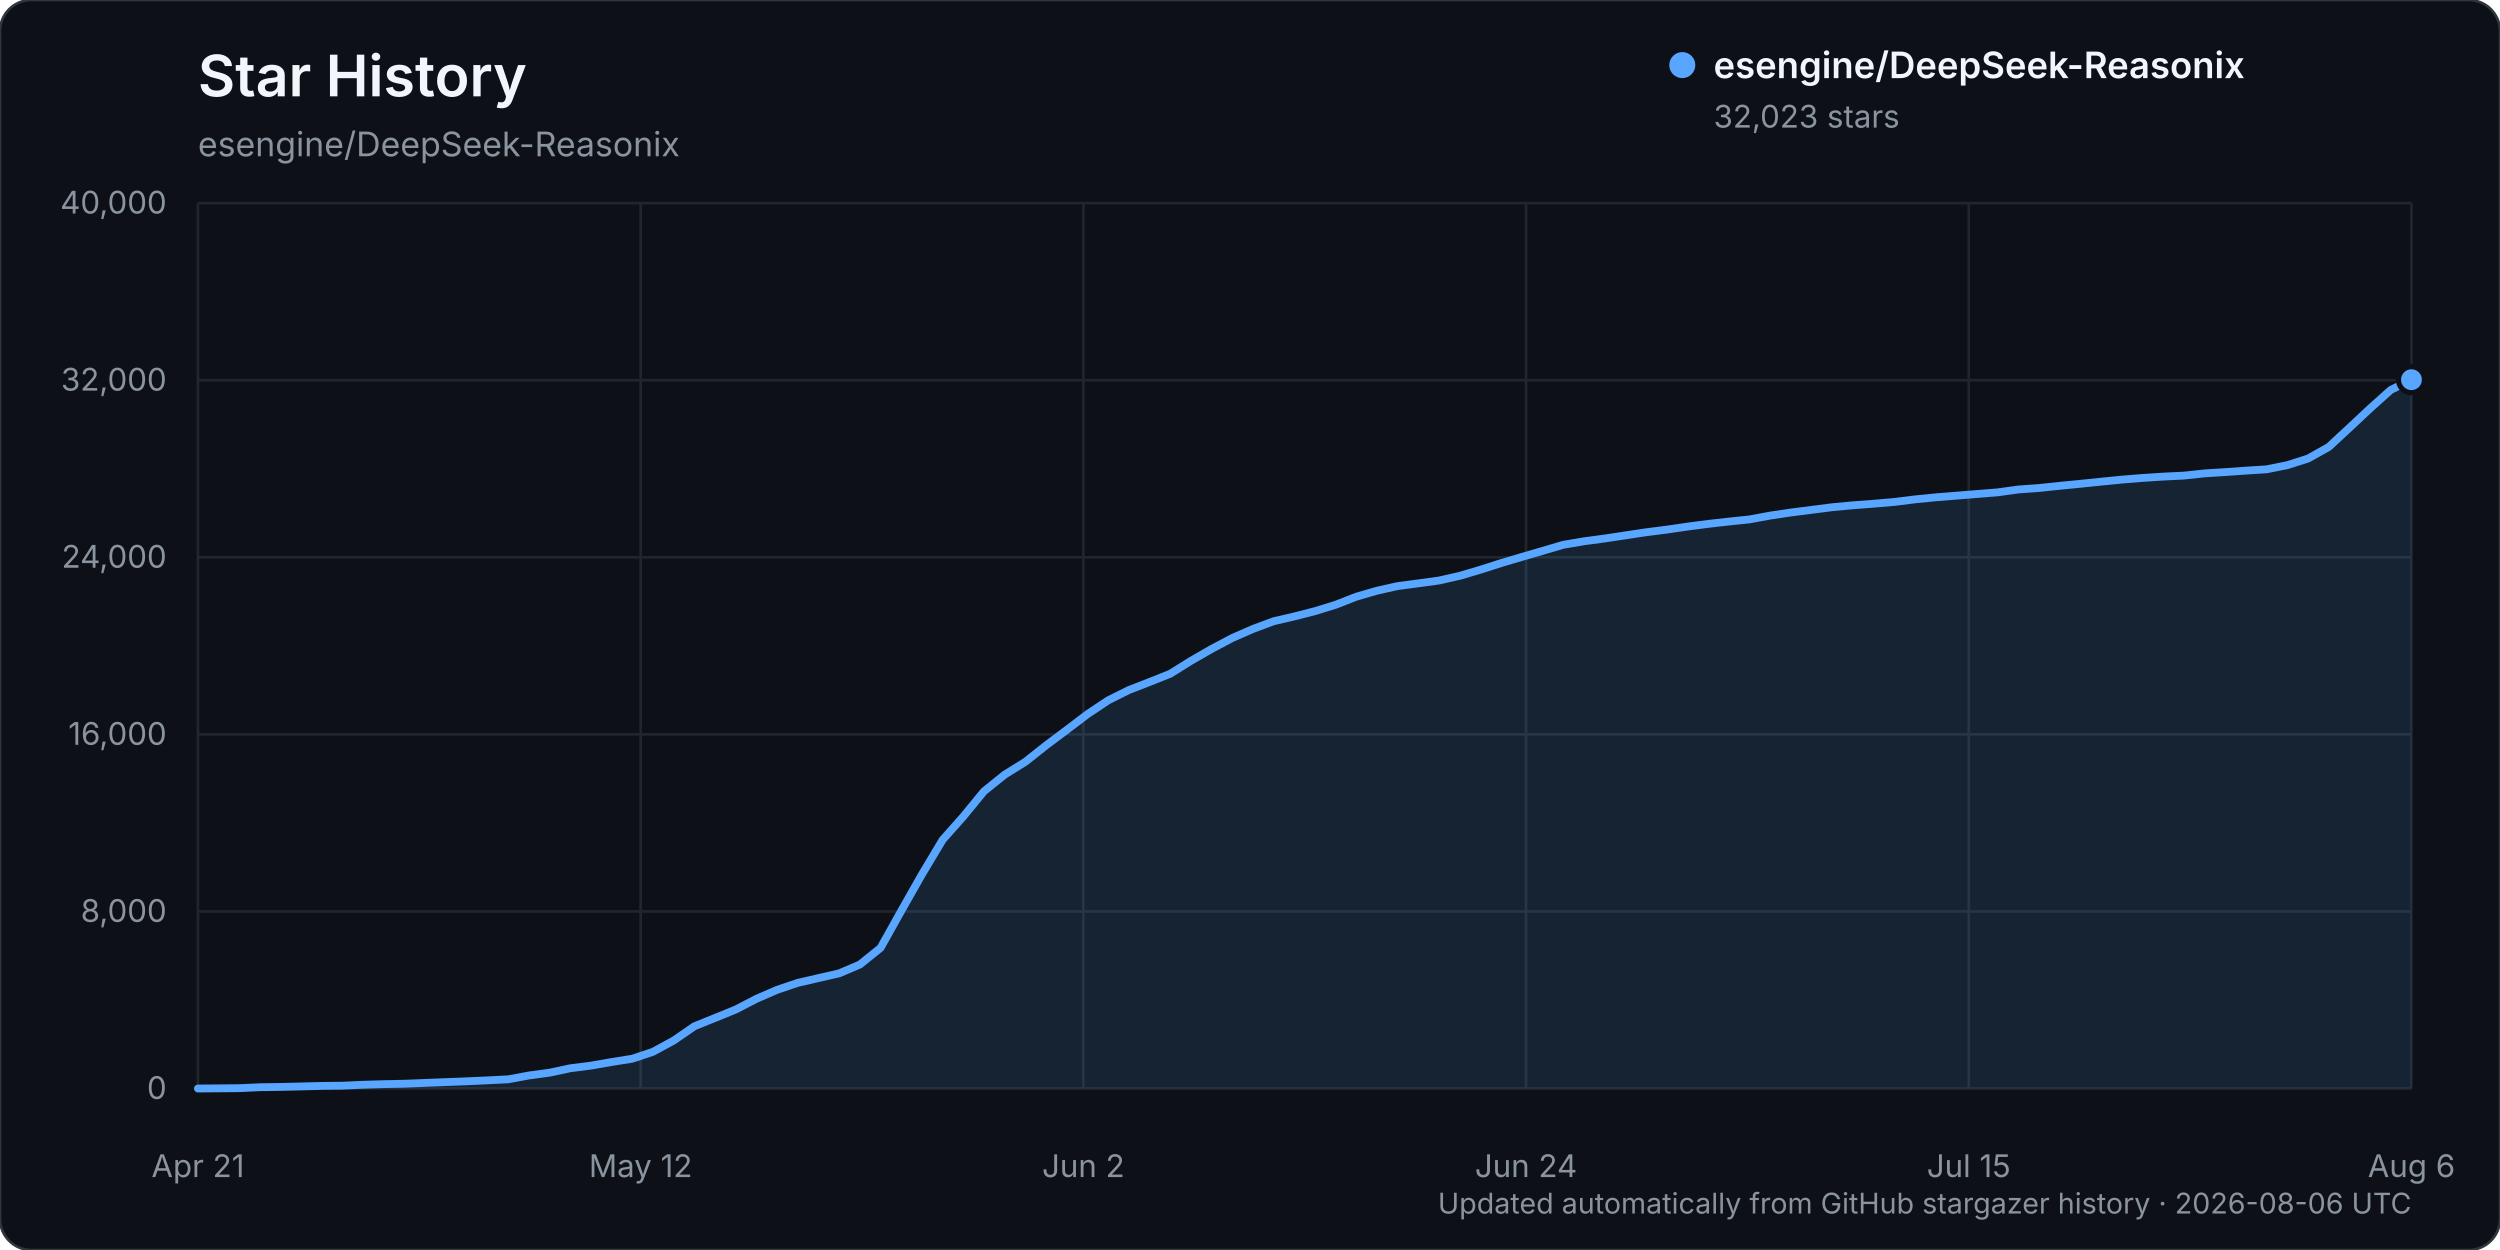
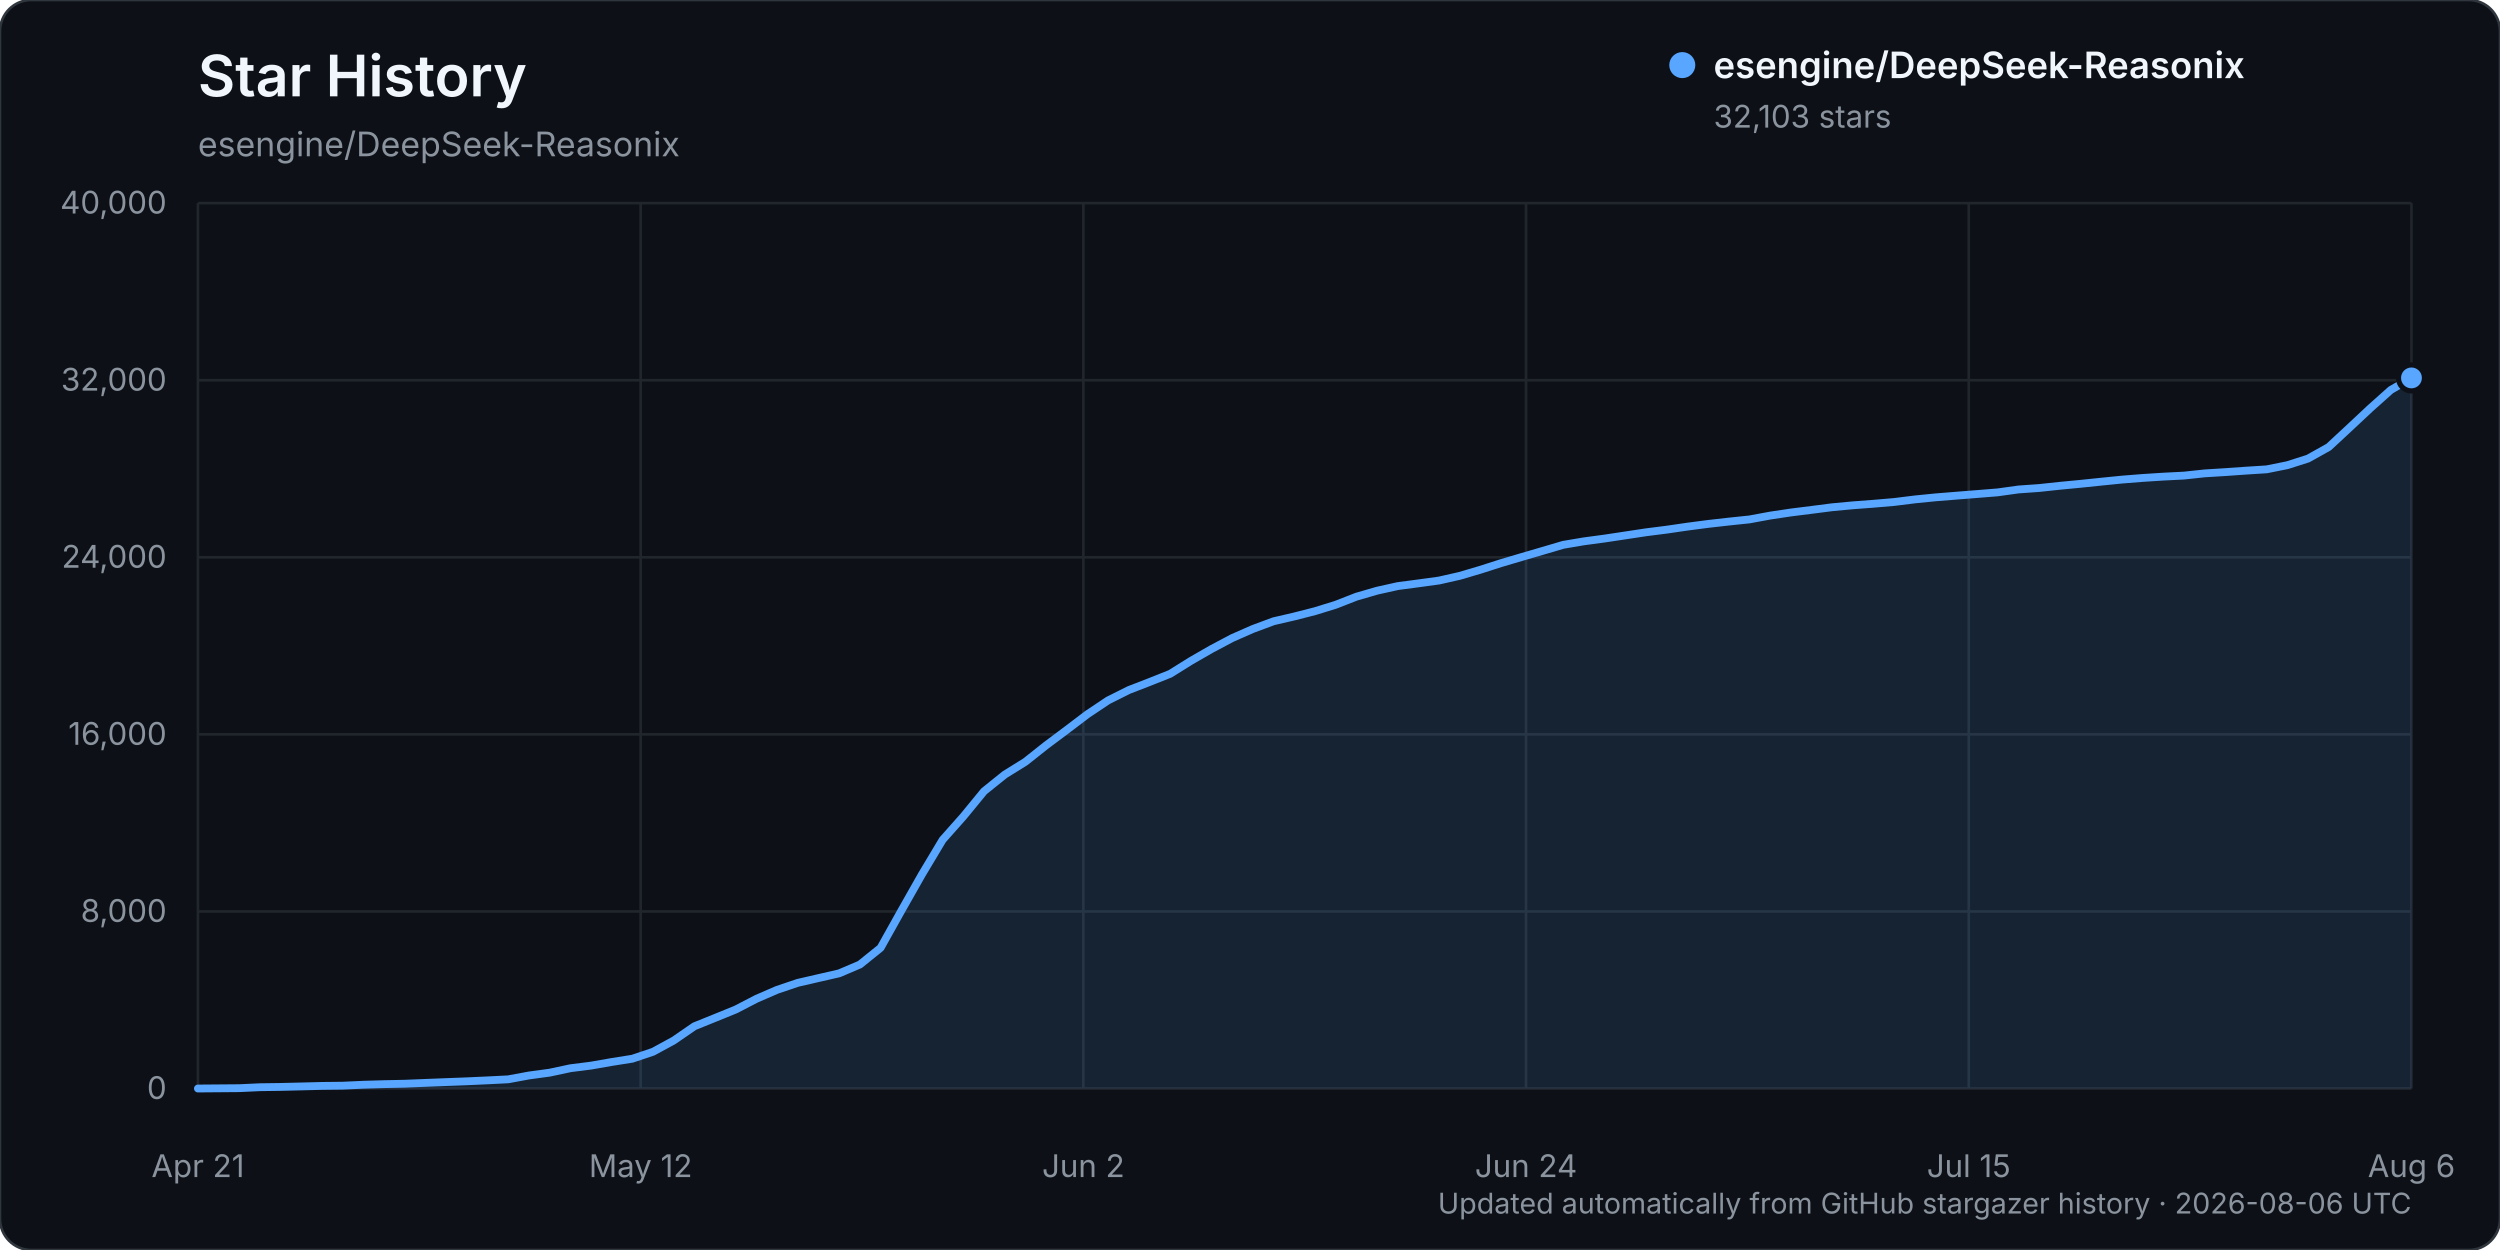
<svg xmlns="http://www.w3.org/2000/svg" width="960" height="480" viewBox="0 0 960 480" role="img" aria-labelledby="title description">
  <rect width="960" height="480" rx="12" fill="#0d1117" stroke="#30363d" />
  <text x="76" y="37" fill="#f0f6fc" font-family="-apple-system, BlinkMacSystemFont, 'Segoe UI', sans-serif" font-size="22" font-weight="600">Star History</text>
  <text x="76" y="60" fill="#8b949e" font-family="-apple-system, BlinkMacSystemFont, 'Segoe UI', sans-serif" font-size="13">esengine/DeepSeek-Reasonix</text>
  <g font-family="-apple-system, BlinkMacSystemFont, 'Segoe UI', sans-serif">
    <line x1="76" y1="418.00" x2="926" y2="418.00" stroke="#21262d" stroke-width="1" />
    <text x="64" y="422.00" text-anchor="end" fill="#8b949e" font-size="12">0</text>
    <line x1="76" y1="350.00" x2="926" y2="350.00" stroke="#21262d" stroke-width="1" />
    <text x="64" y="354.00" text-anchor="end" fill="#8b949e" font-size="12">8,000</text>
    <line x1="76" y1="282.00" x2="926" y2="282.00" stroke="#21262d" stroke-width="1" />
    <text x="64" y="286.00" text-anchor="end" fill="#8b949e" font-size="12">16,000</text>
    <line x1="76" y1="214.00" x2="926" y2="214.00" stroke="#21262d" stroke-width="1" />
    <text x="64" y="218.00" text-anchor="end" fill="#8b949e" font-size="12">24,000</text>
    <line x1="76" y1="146.00" x2="926" y2="146.00" stroke="#21262d" stroke-width="1" />
    <text x="64" y="150.00" text-anchor="end" fill="#8b949e" font-size="12">32,000</text>
    <line x1="76" y1="78.00" x2="926" y2="78.00" stroke="#21262d" stroke-width="1" />
    <text x="64" y="82.00" text-anchor="end" fill="#8b949e" font-size="12">40,000</text>
    <line x1="76.00" y1="78" x2="76.00" y2="418" stroke="#21262d" stroke-width="1" />
    <text x="76.00" y="452" text-anchor="middle" fill="#8b949e" font-size="12">Apr 21</text>
    <line x1="246.00" y1="78" x2="246.00" y2="418" stroke="#21262d" stroke-width="1" />
    <text x="246.00" y="452" text-anchor="middle" fill="#8b949e" font-size="12">May 12</text>
    <line x1="416.00" y1="78" x2="416.00" y2="418" stroke="#21262d" stroke-width="1" />
    <text x="416.00" y="452" text-anchor="middle" fill="#8b949e" font-size="12">Jun 2</text>
    <line x1="586.00" y1="78" x2="586.00" y2="418" stroke="#21262d" stroke-width="1" />
    <text x="586.00" y="452" text-anchor="middle" fill="#8b949e" font-size="12">Jun 24</text>
    <line x1="756.00" y1="78" x2="756.00" y2="418" stroke="#21262d" stroke-width="1" />
    <text x="756.00" y="452" text-anchor="middle" fill="#8b949e" font-size="12">Jul 15</text>
    <line x1="926.00" y1="78" x2="926.00" y2="418" stroke="#21262d" stroke-width="1" />
    <text x="926.00" y="452" text-anchor="middle" fill="#8b949e" font-size="12">Aug 6</text>
-     <path d="M76.00,417.99 L91.89,417.86 L99.83,417.49 L107.78,417.38 L115.72,417.19 L123.66,416.99 L131.61,416.90 L139.55,416.54 L147.50,416.31 L155.44,416.15 L163.38,415.83 L171.33,415.52 L179.27,415.22 L187.21,414.86 L195.16,414.46 L203.10,412.99 L211.05,411.91 L218.99,410.21 L226.93,409.20 L234.88,407.81 L242.82,406.55 L250.77,403.88 L258.71,399.56 L266.65,394.09 L274.60,390.88 L282.54,387.65 L290.49,383.53 L298.43,380.09 L306.37,377.41 L314.32,375.58 L322.26,373.76 L330.21,370.37 L338.15,363.97 L346.09,349.76 L354.04,335.75 L361.98,322.49 L369.93,313.53 L377.87,303.85 L385.81,297.46 L393.76,292.52 L401.70,286.22 L409.64,280.28 L417.59,274.24 L425.53,268.94 L433.48,264.97 L441.42,261.89 L449.36,258.73 L457.31,253.77 L465.25,249.20 L473.20,244.99 L481.14,241.51 L489.08,238.56 L497.03,236.71 L504.97,234.68 L512.92,232.22 L520.86,229.12 L528.80,226.82 L536.75,225.05 L544.69,224.00 L552.64,222.91 L560.58,221.11 L568.52,218.76 L576.47,216.21 L584.41,213.86 L592.36,211.54 L600.30,209.20 L608.24,207.86 L616.19,206.79 L624.13,205.59 L632.07,204.39 L640.02,203.38 L647.96,202.22 L655.91,201.18 L663.85,200.28 L671.79,199.46 L679.74,197.99 L687.68,196.80 L695.63,195.79 L703.57,194.77 L711.51,194.03 L719.46,193.43 L727.40,192.75 L735.35,191.76 L743.29,190.97 L751.23,190.34 L759.18,189.70 L767.12,189.06 L775.07,187.96 L783.01,187.39 L790.95,186.55 L798.90,185.78 L806.84,184.96 L814.79,184.17 L822.73,183.53 L830.67,183.02 L838.62,182.63 L846.56,181.78 L854.50,181.28 L862.45,180.72 L870.39,180.22 L878.34,178.62 L886.28,176.09 L894.22,171.65 L902.17,164.28 L910.11,156.85 L918.06,149.73 L926.00,145.80 L926.00,418.00 L76.00,418.00 Z" fill="#58a6ff" opacity="0.12" />
-     <path d="M76.00,417.99 L91.89,417.86 L99.83,417.49 L107.78,417.38 L115.72,417.19 L123.66,416.99 L131.61,416.90 L139.55,416.54 L147.50,416.31 L155.44,416.15 L163.38,415.83 L171.33,415.52 L179.27,415.22 L187.21,414.86 L195.16,414.46 L203.10,412.99 L211.05,411.91 L218.99,410.21 L226.93,409.20 L234.88,407.81 L242.82,406.55 L250.77,403.88 L258.71,399.56 L266.65,394.09 L274.60,390.88 L282.54,387.65 L290.49,383.53 L298.43,380.09 L306.37,377.41 L314.32,375.58 L322.26,373.76 L330.21,370.37 L338.15,363.97 L346.09,349.76 L354.04,335.75 L361.98,322.49 L369.93,313.53 L377.87,303.85 L385.81,297.46 L393.76,292.52 L401.70,286.22 L409.64,280.28 L417.59,274.24 L425.53,268.94 L433.48,264.97 L441.42,261.89 L449.36,258.73 L457.31,253.77 L465.25,249.20 L473.20,244.99 L481.14,241.51 L489.08,238.56 L497.03,236.71 L504.97,234.68 L512.92,232.22 L520.86,229.12 L528.80,226.82 L536.75,225.05 L544.69,224.00 L552.64,222.91 L560.58,221.11 L568.52,218.76 L576.47,216.21 L584.41,213.86 L592.36,211.54 L600.30,209.20 L608.24,207.86 L616.19,206.79 L624.13,205.59 L632.07,204.39 L640.02,203.38 L647.96,202.22 L655.91,201.18 L663.85,200.28 L671.79,199.46 L679.74,197.99 L687.68,196.80 L695.63,195.79 L703.57,194.77 L711.51,194.03 L719.46,193.43 L727.40,192.75 L735.35,191.76 L743.29,190.97 L751.23,190.34 L759.18,189.70 L767.12,189.06 L775.07,187.96 L783.01,187.39 L790.95,186.55 L798.90,185.78 L806.84,184.96 L814.79,184.17 L822.73,183.53 L830.67,183.02 L838.62,182.63 L846.56,181.78 L854.50,181.28 L862.45,180.72 L870.39,180.22 L878.34,178.62 L886.28,176.09 L894.22,171.65 L902.17,164.28 L910.11,156.85 L918.06,149.73 L926.00,145.80" fill="none" stroke="#58a6ff" stroke-width="3" stroke-linecap="round" stroke-linejoin="round" />
-     <circle cx="926.00" cy="145.80" r="5" fill="#58a6ff" stroke="#0d1117" stroke-width="2" />
+     <path d="M76.00,417.99 L91.89,417.86 L99.83,417.49 L107.78,417.38 L115.72,417.19 L123.66,416.99 L131.61,416.90 L139.55,416.54 L147.50,416.31 L155.44,416.15 L163.38,415.83 L171.33,415.52 L179.27,415.22 L187.21,414.86 L195.16,414.46 L203.10,412.99 L211.05,411.91 L218.99,410.21 L226.93,409.20 L234.88,407.81 L242.82,406.55 L250.77,403.88 L258.71,399.56 L266.65,394.09 L274.60,390.88 L282.54,387.65 L290.49,383.53 L298.43,380.09 L306.37,377.41 L314.32,375.58 L322.26,373.76 L330.21,370.37 L338.15,363.97 L346.09,349.76 L354.04,335.75 L361.98,322.49 L369.93,313.53 L377.87,303.85 L385.81,297.46 L393.76,292.52 L401.70,286.22 L409.64,280.28 L417.59,274.25 L425.53,268.95 L433.48,264.97 L441.42,261.90 L449.36,258.74 L457.31,253.78 L465.25,249.21 L473.20,245.00 L481.14,241.51 L489.08,238.56 L497.03,236.72 L504.97,234.69 L512.92,232.23 L520.86,229.13 L528.80,226.83 L536.75,225.06 L544.69,224.01 L552.64,222.92 L560.58,221.12 L568.52,218.77 L576.47,216.22 L584.41,213.87 L592.36,211.55 L600.30,209.21 L608.24,207.87 L616.19,206.80 L624.13,205.60 L632.07,204.40 L640.02,203.39 L647.96,202.23 L655.91,201.19 L663.85,200.29 L671.79,199.46 L679.74,197.99 L687.68,196.80 L695.63,195.80 L703.57,194.78 L711.51,194.04 L719.46,193.44 L727.40,192.76 L735.35,191.77 L743.29,190.98 L751.23,190.34 L759.18,189.71 L767.12,189.07 L775.07,187.96 L783.01,187.40 L790.95,186.55 L798.90,185.79 L806.84,184.97 L814.79,184.17 L822.73,183.54 L830.67,183.03 L838.62,182.63 L846.56,181.78 L854.50,181.29 L862.45,180.73 L870.39,180.23 L878.34,178.63 L886.28,176.10 L894.22,171.66 L902.17,164.28 L910.11,156.85 L918.06,149.75 L926.00,145.12 L926.00,418.00 L76.00,418.00 Z" fill="#58a6ff" opacity="0.12" />
+     <path d="M76.00,417.99 L91.89,417.86 L99.83,417.49 L107.78,417.38 L115.72,417.19 L123.66,416.99 L131.61,416.90 L139.55,416.54 L147.50,416.31 L155.44,416.15 L163.38,415.83 L171.33,415.52 L179.27,415.22 L187.21,414.86 L195.16,414.46 L203.10,412.99 L211.05,411.91 L218.99,410.21 L226.93,409.20 L234.88,407.81 L242.82,406.55 L250.77,403.88 L258.71,399.56 L266.65,394.09 L274.60,390.88 L282.54,387.65 L290.49,383.53 L298.43,380.09 L306.37,377.41 L314.32,375.58 L322.26,373.76 L330.21,370.37 L338.15,363.97 L346.09,349.76 L354.04,335.75 L361.98,322.49 L369.93,313.53 L377.87,303.85 L385.81,297.46 L393.76,292.52 L401.70,286.22 L409.64,280.28 L417.59,274.25 L425.53,268.95 L433.48,264.97 L441.42,261.90 L449.36,258.74 L457.31,253.78 L465.25,249.21 L473.20,245.00 L481.14,241.51 L489.08,238.56 L497.03,236.72 L504.97,234.69 L512.92,232.23 L520.86,229.13 L528.80,226.83 L536.75,225.06 L544.69,224.01 L552.64,222.92 L560.58,221.12 L568.52,218.77 L576.47,216.22 L584.41,213.87 L592.36,211.55 L600.30,209.21 L608.24,207.87 L616.19,206.80 L624.13,205.60 L632.07,204.40 L640.02,203.39 L647.96,202.23 L655.91,201.19 L663.85,200.29 L671.79,199.46 L679.74,197.99 L687.68,196.80 L695.63,195.80 L703.57,194.78 L711.51,194.04 L719.46,193.44 L727.40,192.76 L735.35,191.77 L743.29,190.98 L751.23,190.34 L759.18,189.71 L767.12,189.07 L775.07,187.96 L783.01,187.40 L790.95,186.55 L798.90,185.79 L806.84,184.97 L814.79,184.17 L822.73,183.54 L830.67,183.03 L838.62,182.63 L846.56,181.78 L854.50,181.29 L862.45,180.73 L870.39,180.23 L878.34,178.63 L886.28,176.10 L894.22,171.66 L902.17,164.28 L910.11,156.85 L918.06,149.75 L926.00,145.12" fill="none" stroke="#58a6ff" stroke-width="3" stroke-linecap="round" stroke-linejoin="round" />
+     <circle cx="926.00" cy="145.12" r="5" fill="#58a6ff" stroke="#0d1117" stroke-width="2" />
    <g transform="translate(646, 25)">
      <circle cx="0" cy="0" r="5" fill="#58a6ff" />
      <text x="12" y="5" fill="#f0f6fc" font-size="14" font-weight="600">esengine/DeepSeek-Reasonix</text>
-       <text x="12" y="24" fill="#8b949e" font-size="12">32,023 stars</text>
+       <text x="12" y="24" fill="#8b949e" font-size="12">32,103 stars</text>
    </g>
    <text x="926" y="466" text-anchor="end" fill="#8b949e" font-size="11">Updated automatically from GitHub stargazer history · 2026-08-06 UTC</text>
  </g>
</svg>
